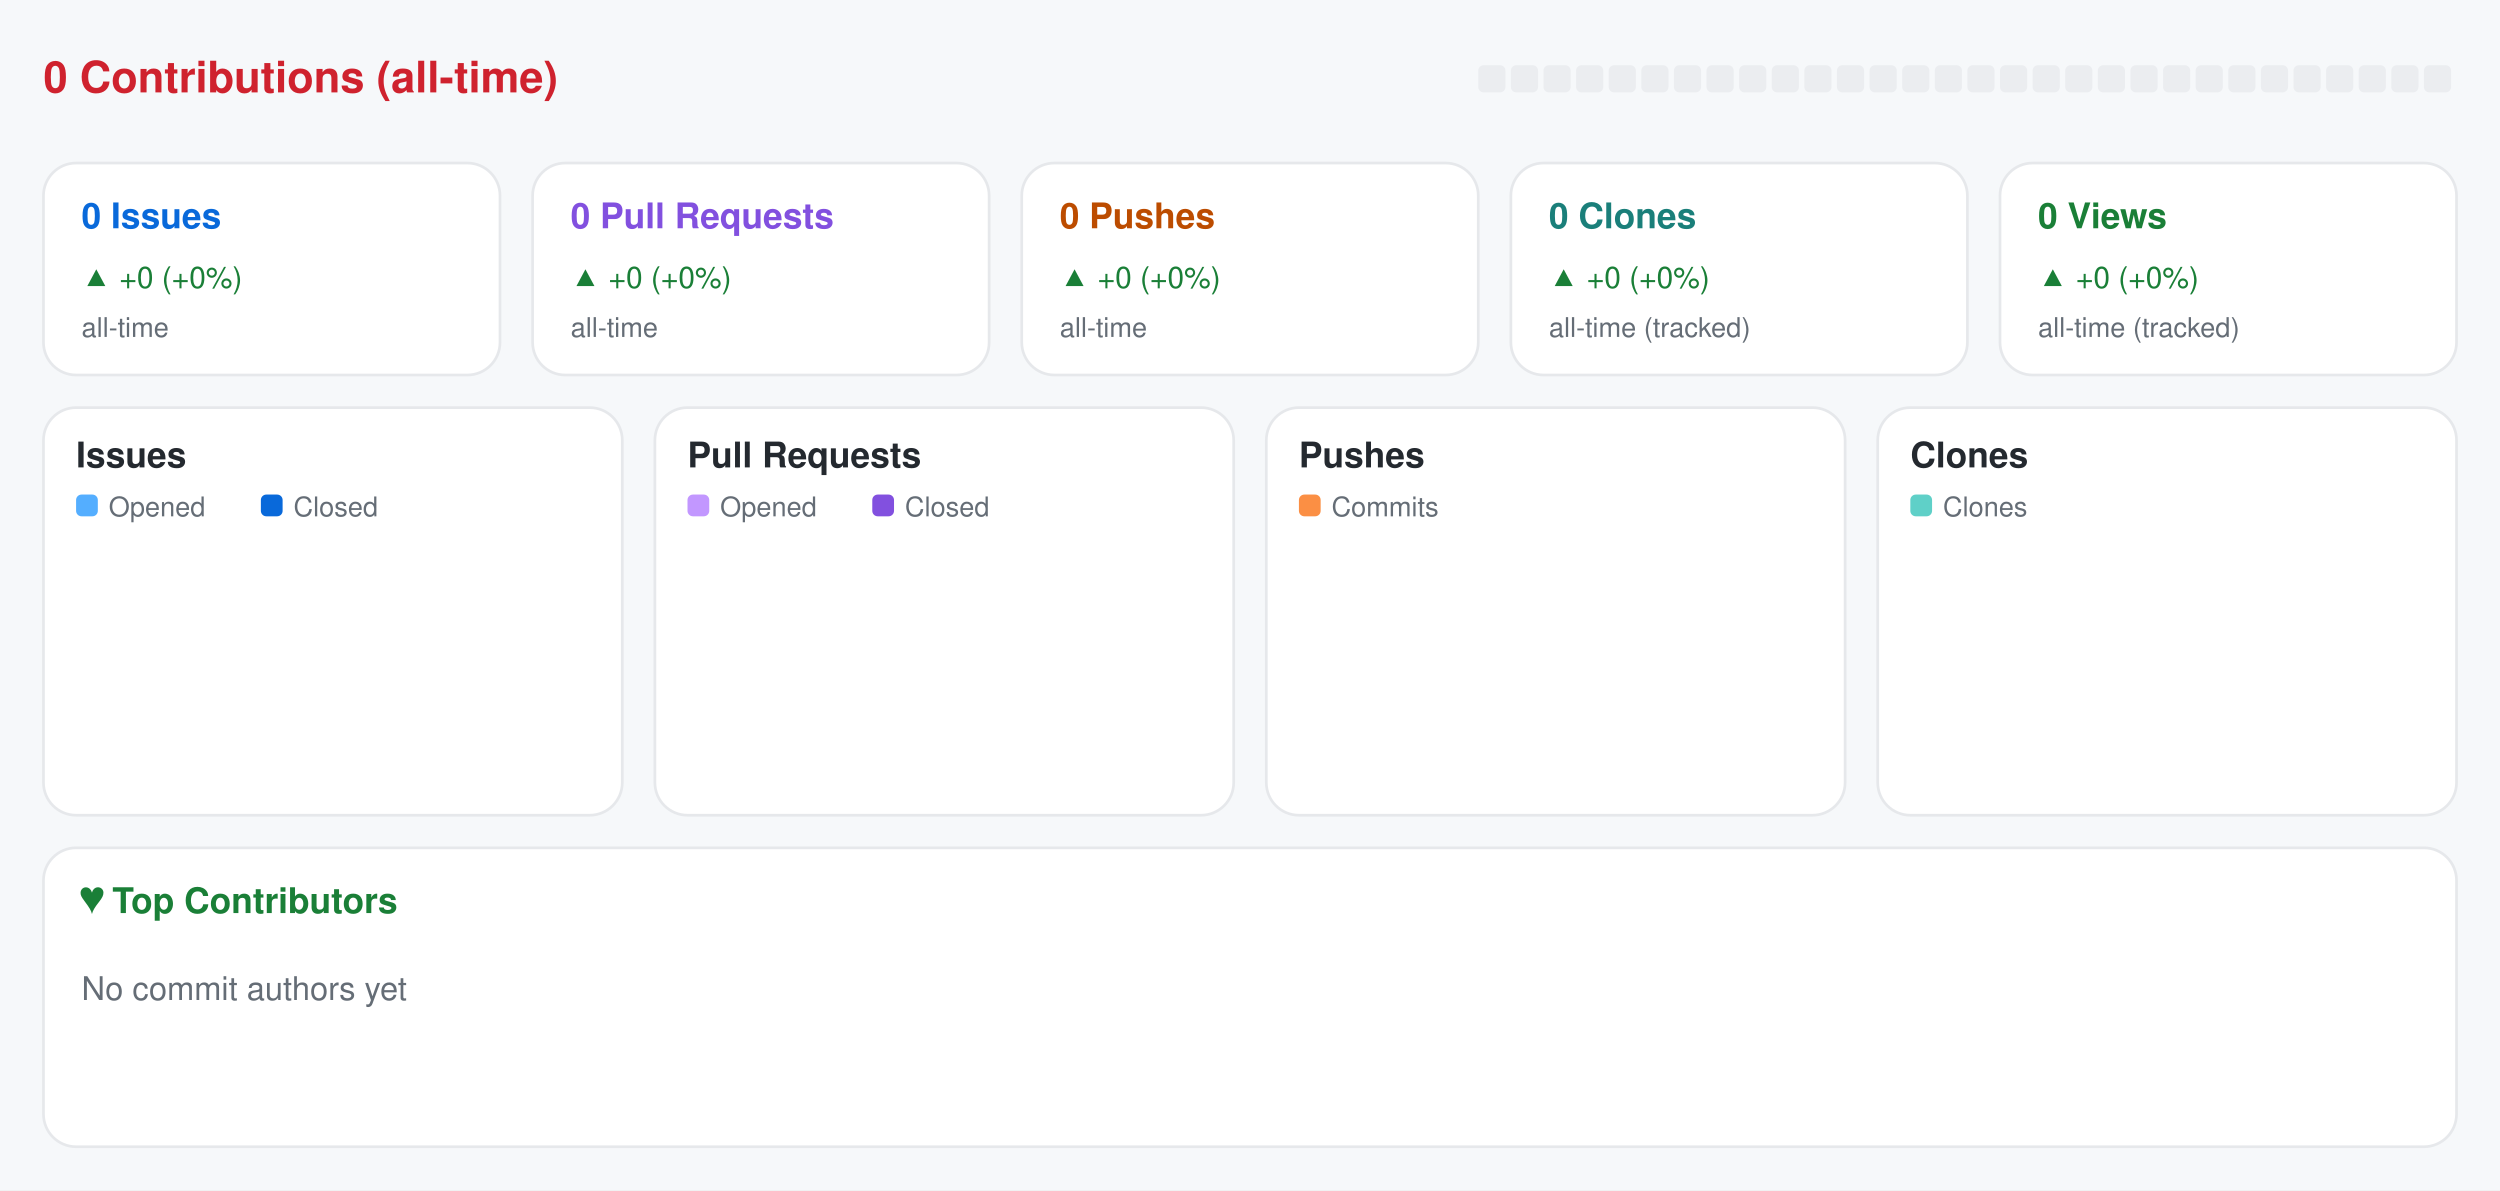
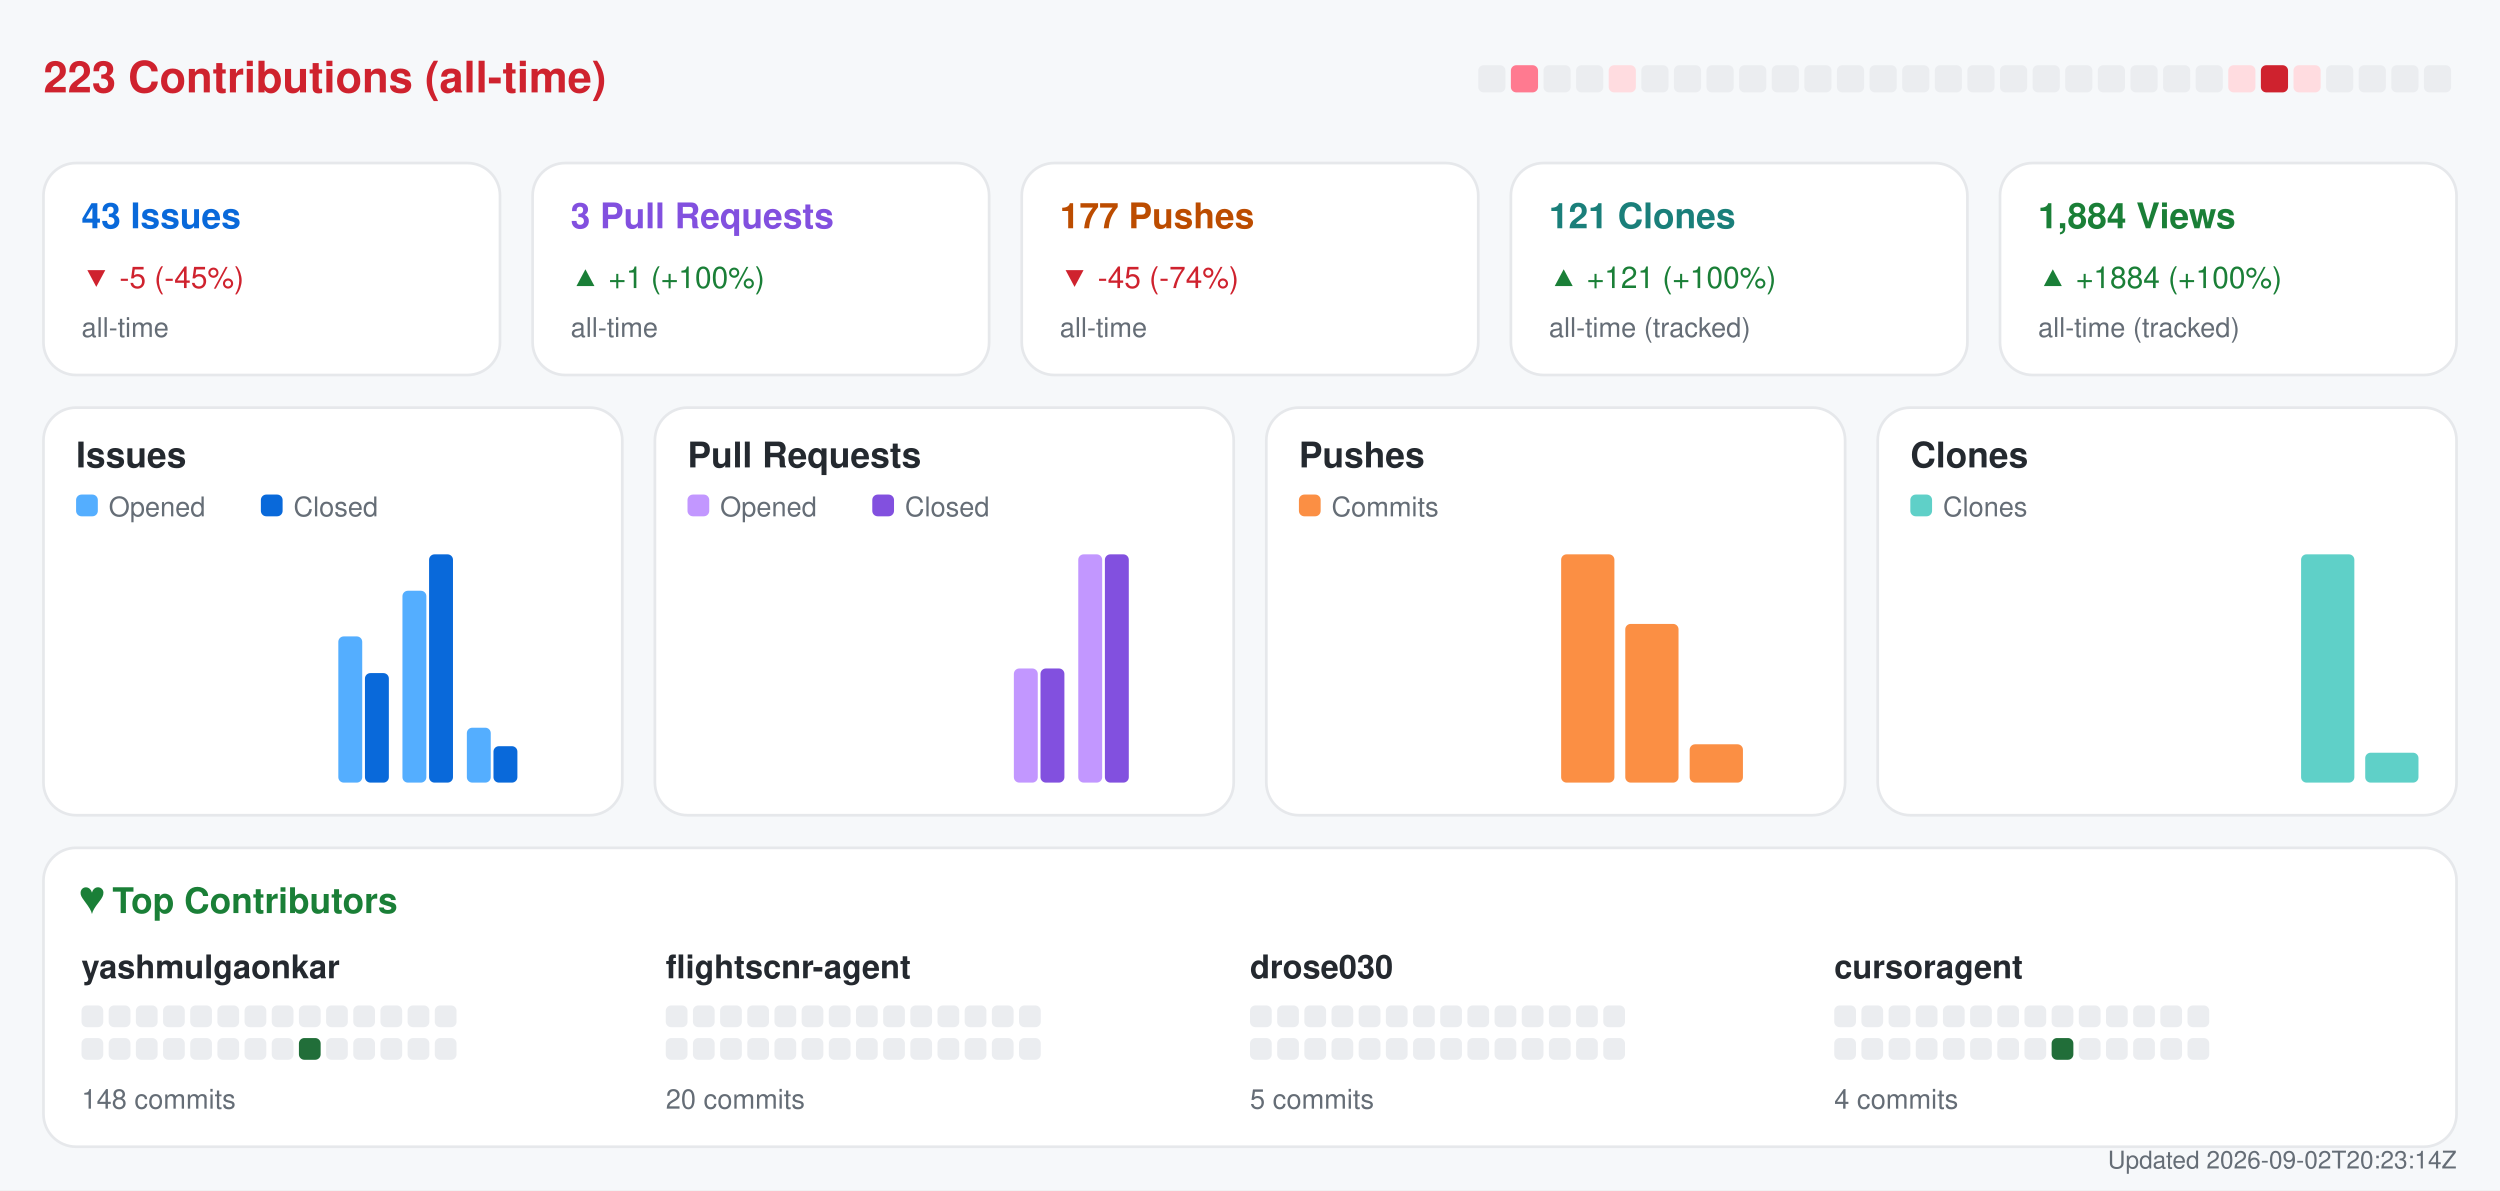
<svg xmlns="http://www.w3.org/2000/svg" width="920" height="438" viewBox="0 0 920 438" role="img" aria-label="Repository analytics for yashmulgaonkar/FlightScnr">
  <rect x="0.0" y="0.0" width="920.0" height="438.0" rx="0" fill="#f6f8fa" />
-   <text x="16.0" y="34.0" fill="#cf222e" font-size="16" font-family="-apple-system,BlinkMacSystemFont,Segoe UI,Helvetica,Arial,sans-serif" font-weight="600" text-anchor="start">0 Contributions (all-time)</text>
+   <text x="16.0" y="34.0" fill="#cf222e" font-size="16" font-family="-apple-system,BlinkMacSystemFont,Segoe UI,Helvetica,Arial,sans-serif" font-weight="600" text-anchor="start">223 Contributions (all-time)</text>
  <rect x="544.0" y="24.0" width="10.0" height="10.0" rx="2" fill="#ebedf0" />
-   <rect x="556.0" y="24.0" width="10.0" height="10.0" rx="2" fill="#ebedf0" />
+   <rect x="556.0" y="24.0" width="10.0" height="10.0" rx="2" fill="#ff7a90" />
  <rect x="568.0" y="24.0" width="10.0" height="10.0" rx="2" fill="#ebedf0" />
  <rect x="580.0" y="24.0" width="10.0" height="10.0" rx="2" fill="#ebedf0" />
-   <rect x="592.0" y="24.0" width="10.0" height="10.0" rx="2" fill="#ebedf0" />
+   <rect x="592.0" y="24.0" width="10.0" height="10.0" rx="2" fill="#ffdce0" />
  <rect x="604.0" y="24.0" width="10.0" height="10.0" rx="2" fill="#ebedf0" />
  <rect x="616.0" y="24.0" width="10.0" height="10.0" rx="2" fill="#ebedf0" />
  <rect x="628.0" y="24.0" width="10.0" height="10.0" rx="2" fill="#ebedf0" />
  <rect x="640.0" y="24.0" width="10.0" height="10.0" rx="2" fill="#ebedf0" />
  <rect x="652.0" y="24.0" width="10.0" height="10.0" rx="2" fill="#ebedf0" />
  <rect x="664.0" y="24.0" width="10.0" height="10.0" rx="2" fill="#ebedf0" />
  <rect x="676.0" y="24.0" width="10.0" height="10.0" rx="2" fill="#ebedf0" />
  <rect x="688.0" y="24.0" width="10.0" height="10.0" rx="2" fill="#ebedf0" />
  <rect x="700.0" y="24.0" width="10.0" height="10.0" rx="2" fill="#ebedf0" />
  <rect x="712.0" y="24.0" width="10.0" height="10.0" rx="2" fill="#ebedf0" />
  <rect x="724.0" y="24.0" width="10.0" height="10.0" rx="2" fill="#ebedf0" />
  <rect x="736.0" y="24.0" width="10.0" height="10.0" rx="2" fill="#ebedf0" />
  <rect x="748.0" y="24.0" width="10.0" height="10.0" rx="2" fill="#ebedf0" />
  <rect x="760.0" y="24.0" width="10.0" height="10.0" rx="2" fill="#ebedf0" />
  <rect x="772.0" y="24.0" width="10.0" height="10.0" rx="2" fill="#ebedf0" />
  <rect x="784.0" y="24.0" width="10.0" height="10.0" rx="2" fill="#ebedf0" />
  <rect x="796.0" y="24.0" width="10.0" height="10.0" rx="2" fill="#ebedf0" />
  <rect x="808.0" y="24.0" width="10.0" height="10.0" rx="2" fill="#ebedf0" />
-   <rect x="820.0" y="24.0" width="10.0" height="10.0" rx="2" fill="#ebedf0" />
-   <rect x="832.0" y="24.0" width="10.0" height="10.0" rx="2" fill="#ebedf0" />
-   <rect x="844.0" y="24.0" width="10.0" height="10.0" rx="2" fill="#ebedf0" />
+   <rect x="820.0" y="24.0" width="10.0" height="10.0" rx="2" fill="#ffdce0" />
+   <rect x="832.0" y="24.0" width="10.0" height="10.0" rx="2" fill="#cf222e" />
+   <rect x="844.0" y="24.0" width="10.0" height="10.0" rx="2" fill="#ffdce0" />
  <rect x="856.0" y="24.0" width="10.0" height="10.0" rx="2" fill="#ebedf0" />
  <rect x="868.0" y="24.0" width="10.0" height="10.0" rx="2" fill="#ebedf0" />
  <rect x="880.0" y="24.0" width="10.0" height="10.0" rx="2" fill="#ebedf0" />
  <rect x="892.0" y="24.0" width="10.0" height="10.0" rx="2" fill="#ebedf0" />
  <rect x="16.0" y="60.0" width="168.0" height="78.0" rx="12" fill="#ffffff" stroke="#e6e8eb" />
-   <text x="30.0" y="84.0" fill="#0969da" font-size="13" font-family="-apple-system,BlinkMacSystemFont,Segoe UI,Helvetica,Arial,sans-serif" font-weight="600" text-anchor="start">0 Issues</text>
-   <text x="30.0" y="106.0" fill="#1a7f37" font-size="11" font-family="-apple-system,BlinkMacSystemFont,Segoe UI,Helvetica,Arial,sans-serif" font-weight="400" text-anchor="start">▲ +0 (+0%)</text>
+   <text x="30.0" y="84.0" fill="#0969da" font-size="13" font-family="-apple-system,BlinkMacSystemFont,Segoe UI,Helvetica,Arial,sans-serif" font-weight="600" text-anchor="start">43 Issues</text>
+   <text x="30.0" y="106.0" fill="#cf222e" font-size="11" font-family="-apple-system,BlinkMacSystemFont,Segoe UI,Helvetica,Arial,sans-serif" font-weight="400" text-anchor="start">▼ -5 (-45%)</text>
  <text x="30.0" y="124.0" fill="#656d76" font-size="10" font-family="-apple-system,BlinkMacSystemFont,Segoe UI,Helvetica,Arial,sans-serif" font-weight="400" text-anchor="start">all-time</text>
  <rect x="196.0" y="60.0" width="168.0" height="78.0" rx="12" fill="#ffffff" stroke="#e6e8eb" />
-   <text x="210.0" y="84.0" fill="#8250df" font-size="13" font-family="-apple-system,BlinkMacSystemFont,Segoe UI,Helvetica,Arial,sans-serif" font-weight="600" text-anchor="start">0 Pull Requests</text>
-   <text x="210.0" y="106.0" fill="#1a7f37" font-size="11" font-family="-apple-system,BlinkMacSystemFont,Segoe UI,Helvetica,Arial,sans-serif" font-weight="400" text-anchor="start">▲ +0 (+0%)</text>
+   <text x="210.0" y="84.0" fill="#8250df" font-size="13" font-family="-apple-system,BlinkMacSystemFont,Segoe UI,Helvetica,Arial,sans-serif" font-weight="600" text-anchor="start">3 Pull Requests</text>
+   <text x="210.0" y="106.0" fill="#1a7f37" font-size="11" font-family="-apple-system,BlinkMacSystemFont,Segoe UI,Helvetica,Arial,sans-serif" font-weight="400" text-anchor="start">▲ +1 (+100%)</text>
  <text x="210.0" y="124.0" fill="#656d76" font-size="10" font-family="-apple-system,BlinkMacSystemFont,Segoe UI,Helvetica,Arial,sans-serif" font-weight="400" text-anchor="start">all-time</text>
  <rect x="376.0" y="60.0" width="168.0" height="78.0" rx="12" fill="#ffffff" stroke="#e6e8eb" />
-   <text x="390.0" y="84.0" fill="#bc4c00" font-size="13" font-family="-apple-system,BlinkMacSystemFont,Segoe UI,Helvetica,Arial,sans-serif" font-weight="600" text-anchor="start">0 Pushes</text>
-   <text x="390.0" y="106.0" fill="#1a7f37" font-size="11" font-family="-apple-system,BlinkMacSystemFont,Segoe UI,Helvetica,Arial,sans-serif" font-weight="400" text-anchor="start">▲ +0 (+0%)</text>
+   <text x="390.0" y="84.0" fill="#bc4c00" font-size="13" font-family="-apple-system,BlinkMacSystemFont,Segoe UI,Helvetica,Arial,sans-serif" font-weight="600" text-anchor="start">177 Pushes</text>
+   <text x="390.0" y="106.0" fill="#cf222e" font-size="11" font-family="-apple-system,BlinkMacSystemFont,Segoe UI,Helvetica,Arial,sans-serif" font-weight="400" text-anchor="start">▼ -45 (-74%)</text>
  <text x="390.0" y="124.0" fill="#656d76" font-size="10" font-family="-apple-system,BlinkMacSystemFont,Segoe UI,Helvetica,Arial,sans-serif" font-weight="400" text-anchor="start">all-time</text>
  <rect x="556.0" y="60.0" width="168.0" height="78.0" rx="12" fill="#ffffff" stroke="#e6e8eb" />
-   <text x="570.0" y="84.0" fill="#1a7f7a" font-size="13" font-family="-apple-system,BlinkMacSystemFont,Segoe UI,Helvetica,Arial,sans-serif" font-weight="600" text-anchor="start">0 Clones</text>
-   <text x="570.0" y="106.0" fill="#1a7f37" font-size="11" font-family="-apple-system,BlinkMacSystemFont,Segoe UI,Helvetica,Arial,sans-serif" font-weight="400" text-anchor="start">▲ +0 (+0%)</text>
+   <text x="570.0" y="84.0" fill="#1a7f7a" font-size="13" font-family="-apple-system,BlinkMacSystemFont,Segoe UI,Helvetica,Arial,sans-serif" font-weight="600" text-anchor="start">121 Clones</text>
+   <text x="570.0" y="106.0" fill="#1a7f37" font-size="11" font-family="-apple-system,BlinkMacSystemFont,Segoe UI,Helvetica,Arial,sans-serif" font-weight="400" text-anchor="start">▲ +121 (+100%)</text>
  <text x="570.0" y="124.0" fill="#656d76" font-size="10" font-family="-apple-system,BlinkMacSystemFont,Segoe UI,Helvetica,Arial,sans-serif" font-weight="400" text-anchor="start">all-time (tracked)</text>
  <rect x="736.0" y="60.0" width="168.0" height="78.0" rx="12" fill="#ffffff" stroke="#e6e8eb" />
-   <text x="750.0" y="84.0" fill="#1a7f37" font-size="13" font-family="-apple-system,BlinkMacSystemFont,Segoe UI,Helvetica,Arial,sans-serif" font-weight="600" text-anchor="start">0 Views</text>
-   <text x="750.0" y="106.0" fill="#1a7f37" font-size="11" font-family="-apple-system,BlinkMacSystemFont,Segoe UI,Helvetica,Arial,sans-serif" font-weight="400" text-anchor="start">▲ +0 (+0%)</text>
+   <text x="750.0" y="84.0" fill="#1a7f37" font-size="13" font-family="-apple-system,BlinkMacSystemFont,Segoe UI,Helvetica,Arial,sans-serif" font-weight="600" text-anchor="start">1,884 Views</text>
+   <text x="750.0" y="106.0" fill="#1a7f37" font-size="11" font-family="-apple-system,BlinkMacSystemFont,Segoe UI,Helvetica,Arial,sans-serif" font-weight="400" text-anchor="start">▲ +1884 (+100%)</text>
  <text x="750.0" y="124.0" fill="#656d76" font-size="10" font-family="-apple-system,BlinkMacSystemFont,Segoe UI,Helvetica,Arial,sans-serif" font-weight="400" text-anchor="start">all-time (tracked)</text>
  <rect x="16.0" y="150.0" width="213.0" height="150.0" rx="12" fill="#ffffff" stroke="#e6e8eb" />
  <text x="28.0" y="172.0" fill="#24292f" font-size="13" font-family="-apple-system,BlinkMacSystemFont,Segoe UI,Helvetica,Arial,sans-serif" font-weight="600" text-anchor="start">Issues</text>
  <rect x="28.0" y="182.0" width="8.0" height="8.0" rx="2" fill="#54aeff" />
  <text x="40.0" y="190.0" fill="#656d76" font-size="10" font-family="-apple-system,BlinkMacSystemFont,Segoe UI,Helvetica,Arial,sans-serif" font-weight="400" text-anchor="start">Opened</text>
  <rect x="96.0" y="182.0" width="8.0" height="8.0" rx="2" fill="#0969da" />
  <text x="108.0" y="190.0" fill="#656d76" font-size="10" font-family="-apple-system,BlinkMacSystemFont,Segoe UI,Helvetica,Arial,sans-serif" font-weight="400" text-anchor="start">Closed</text>
  <rect x="30.0" y="288.0" width="8.8" height="0.0" rx="2" fill="#54aeff" />
  <rect x="39.8" y="288.0" width="8.8" height="0.0" rx="2" fill="#0969da" />
  <rect x="53.6" y="288.0" width="8.8" height="0.0" rx="2" fill="#54aeff" />
  <rect x="63.4" y="288.0" width="8.8" height="0.0" rx="2" fill="#0969da" />
  <rect x="77.2" y="288.0" width="8.8" height="0.0" rx="2" fill="#54aeff" />
  <rect x="87.1" y="288.0" width="8.8" height="0.0" rx="2" fill="#0969da" />
  <rect x="100.9" y="288.0" width="8.8" height="0.0" rx="2" fill="#54aeff" />
  <rect x="110.7" y="288.0" width="8.8" height="0.0" rx="2" fill="#0969da" />
-   <rect x="124.5" y="288.0" width="8.8" height="0.0" rx="2" fill="#54aeff" />
-   <rect x="134.3" y="288.0" width="8.8" height="0.0" rx="2" fill="#0969da" />
-   <rect x="148.1" y="288.0" width="8.8" height="0.0" rx="2" fill="#54aeff" />
-   <rect x="157.9" y="288.0" width="8.8" height="0.0" rx="2" fill="#0969da" />
-   <rect x="171.8" y="288.0" width="8.8" height="0.0" rx="2" fill="#54aeff" />
-   <rect x="181.6" y="288.0" width="8.8" height="0.0" rx="2" fill="#0969da" />
+   <rect x="124.5" y="234.2" width="8.8" height="53.8" rx="2" fill="#54aeff" />
+   <rect x="134.3" y="247.7" width="8.8" height="40.3" rx="2" fill="#0969da" />
+   <rect x="148.1" y="217.4" width="8.8" height="70.6" rx="2" fill="#54aeff" />
+   <rect x="157.9" y="204.0" width="8.8" height="84.0" rx="2" fill="#0969da" />
+   <rect x="171.8" y="267.8" width="8.8" height="20.2" rx="2" fill="#54aeff" />
+   <rect x="181.6" y="274.6" width="8.8" height="13.4" rx="2" fill="#0969da" />
  <rect x="195.4" y="288.0" width="8.8" height="0.0" rx="2" fill="#54aeff" />
  <rect x="205.2" y="288.0" width="8.8" height="0.0" rx="2" fill="#0969da" />
  <rect x="241.0" y="150.0" width="213.0" height="150.0" rx="12" fill="#ffffff" stroke="#e6e8eb" />
  <text x="253.0" y="172.0" fill="#24292f" font-size="13" font-family="-apple-system,BlinkMacSystemFont,Segoe UI,Helvetica,Arial,sans-serif" font-weight="600" text-anchor="start">Pull Requests</text>
  <rect x="253.0" y="182.0" width="8.0" height="8.0" rx="2" fill="#c297ff" />
  <text x="265.0" y="190.0" fill="#656d76" font-size="10" font-family="-apple-system,BlinkMacSystemFont,Segoe UI,Helvetica,Arial,sans-serif" font-weight="400" text-anchor="start">Opened</text>
  <rect x="321.0" y="182.0" width="8.0" height="8.0" rx="2" fill="#8250df" />
  <text x="333.0" y="190.0" fill="#656d76" font-size="10" font-family="-apple-system,BlinkMacSystemFont,Segoe UI,Helvetica,Arial,sans-serif" font-weight="400" text-anchor="start">Closed</text>
  <rect x="255.0" y="288.0" width="8.8" height="0.0" rx="2" fill="#c297ff" />
  <rect x="264.8" y="288.0" width="8.8" height="0.0" rx="2" fill="#8250df" />
  <rect x="278.6" y="288.0" width="8.8" height="0.0" rx="2" fill="#c297ff" />
  <rect x="288.4" y="288.0" width="8.8" height="0.0" rx="2" fill="#8250df" />
  <rect x="302.2" y="288.0" width="8.8" height="0.0" rx="2" fill="#c297ff" />
  <rect x="312.1" y="288.0" width="8.8" height="0.0" rx="2" fill="#8250df" />
  <rect x="325.9" y="288.0" width="8.8" height="0.0" rx="2" fill="#c297ff" />
  <rect x="335.7" y="288.0" width="8.8" height="0.0" rx="2" fill="#8250df" />
  <rect x="349.5" y="288.0" width="8.8" height="0.0" rx="2" fill="#c297ff" />
  <rect x="359.3" y="288.0" width="8.8" height="0.0" rx="2" fill="#8250df" />
-   <rect x="373.1" y="288.0" width="8.8" height="0.0" rx="2" fill="#c297ff" />
-   <rect x="382.9" y="288.0" width="8.8" height="0.0" rx="2" fill="#8250df" />
-   <rect x="396.8" y="288.0" width="8.8" height="0.0" rx="2" fill="#c297ff" />
-   <rect x="406.6" y="288.0" width="8.8" height="0.0" rx="2" fill="#8250df" />
+   <rect x="373.1" y="246.0" width="8.8" height="42.0" rx="2" fill="#c297ff" />
+   <rect x="382.9" y="246.0" width="8.8" height="42.0" rx="2" fill="#8250df" />
+   <rect x="396.8" y="204.0" width="8.8" height="84.0" rx="2" fill="#c297ff" />
+   <rect x="406.6" y="204.0" width="8.8" height="84.0" rx="2" fill="#8250df" />
  <rect x="420.4" y="288.0" width="8.8" height="0.0" rx="2" fill="#c297ff" />
  <rect x="430.2" y="288.0" width="8.8" height="0.0" rx="2" fill="#8250df" />
  <rect x="466.0" y="150.0" width="213.0" height="150.0" rx="12" fill="#ffffff" stroke="#e6e8eb" />
  <text x="478.0" y="172.0" fill="#24292f" font-size="13" font-family="-apple-system,BlinkMacSystemFont,Segoe UI,Helvetica,Arial,sans-serif" font-weight="600" text-anchor="start">Pushes</text>
  <rect x="478.0" y="182.0" width="8.0" height="8.0" rx="2" fill="#fb8f44" />
  <text x="490.0" y="190.0" fill="#656d76" font-size="10" font-family="-apple-system,BlinkMacSystemFont,Segoe UI,Helvetica,Arial,sans-serif" font-weight="400" text-anchor="start">Commits</text>
  <rect x="480.0" y="288.0" width="19.6" height="0.0" rx="2" fill="#fb8f44" />
  <rect x="503.6" y="288.0" width="19.6" height="0.0" rx="2" fill="#fb8f44" />
  <rect x="527.2" y="288.0" width="19.6" height="0.0" rx="2" fill="#fb8f44" />
  <rect x="550.9" y="288.0" width="19.6" height="0.0" rx="2" fill="#fb8f44" />
-   <rect x="574.5" y="288.0" width="19.6" height="0.0" rx="2" fill="#fb8f44" />
-   <rect x="598.1" y="288.0" width="19.6" height="0.0" rx="2" fill="#fb8f44" />
-   <rect x="621.8" y="288.0" width="19.6" height="0.0" rx="2" fill="#fb8f44" />
+   <rect x="574.5" y="204.0" width="19.6" height="84.0" rx="2" fill="#fb8f44" />
+   <rect x="598.1" y="229.6" width="19.6" height="58.4" rx="2" fill="#fb8f44" />
+   <rect x="621.8" y="273.9" width="19.6" height="14.1" rx="2" fill="#fb8f44" />
  <rect x="645.4" y="288.0" width="19.6" height="0.0" rx="2" fill="#fb8f44" />
  <rect x="691.0" y="150.0" width="213.0" height="150.0" rx="12" fill="#ffffff" stroke="#e6e8eb" />
  <text x="703.0" y="172.0" fill="#24292f" font-size="13" font-family="-apple-system,BlinkMacSystemFont,Segoe UI,Helvetica,Arial,sans-serif" font-weight="600" text-anchor="start">Clones</text>
  <rect x="703.0" y="182.0" width="8.0" height="8.0" rx="2" fill="#5fd0c8" />
  <text x="715.0" y="190.0" fill="#656d76" font-size="10" font-family="-apple-system,BlinkMacSystemFont,Segoe UI,Helvetica,Arial,sans-serif" font-weight="400" text-anchor="start">Clones</text>
  <rect x="705.0" y="288.0" width="19.6" height="0.0" rx="2" fill="#5fd0c8" />
  <rect x="728.6" y="288.0" width="19.6" height="0.0" rx="2" fill="#5fd0c8" />
  <rect x="752.2" y="288.0" width="19.6" height="0.0" rx="2" fill="#5fd0c8" />
  <rect x="775.9" y="288.0" width="19.6" height="0.0" rx="2" fill="#5fd0c8" />
  <rect x="799.5" y="288.0" width="19.6" height="0.0" rx="2" fill="#5fd0c8" />
  <rect x="823.1" y="288.0" width="19.6" height="0.0" rx="2" fill="#5fd0c8" />
-   <rect x="846.8" y="288.0" width="19.6" height="0.0" rx="2" fill="#5fd0c8" />
-   <rect x="870.4" y="288.0" width="19.6" height="0.0" rx="2" fill="#5fd0c8" />
+   <rect x="846.8" y="204.0" width="19.6" height="84.0" rx="2" fill="#5fd0c8" />
+   <rect x="870.4" y="277.0" width="19.6" height="11.0" rx="2" fill="#5fd0c8" />
  <rect x="16.0" y="312.0" width="888.0" height="110.0" rx="12" fill="#ffffff" stroke="#e6e8eb" />
  <text x="30.0" y="336.0" fill="#1a7f37" font-size="13" font-family="-apple-system,BlinkMacSystemFont,Segoe UI,Helvetica,Arial,sans-serif" font-weight="600" text-anchor="start">♥  Top Contributors</text>
-   <text x="30.0" y="368.0" fill="#656d76" font-size="12" font-family="-apple-system,BlinkMacSystemFont,Segoe UI,Helvetica,Arial,sans-serif" font-weight="400" text-anchor="start">No commit authors yet</text>
+   <text x="30.0" y="360.0" fill="#24292f" font-size="12" font-family="-apple-system,BlinkMacSystemFont,Segoe UI,Helvetica,Arial,sans-serif" font-weight="600" text-anchor="start">yashmulgaonkar</text>
+   <rect x="30.0" y="370.0" width="8.0" height="8.0" rx="2" fill="#ebedf0" />
+   <rect x="40.0" y="370.0" width="8.0" height="8.0" rx="2" fill="#ebedf0" />
+   <rect x="50.0" y="370.0" width="8.0" height="8.0" rx="2" fill="#ebedf0" />
+   <rect x="60.0" y="370.0" width="8.0" height="8.0" rx="2" fill="#ebedf0" />
+   <rect x="70.0" y="370.0" width="8.0" height="8.0" rx="2" fill="#ebedf0" />
+   <rect x="80.0" y="370.0" width="8.0" height="8.0" rx="2" fill="#ebedf0" />
+   <rect x="90.0" y="370.0" width="8.0" height="8.0" rx="2" fill="#ebedf0" />
+   <rect x="100.0" y="370.0" width="8.0" height="8.0" rx="2" fill="#ebedf0" />
+   <rect x="110.0" y="370.0" width="8.0" height="8.0" rx="2" fill="#ebedf0" />
+   <rect x="120.0" y="370.0" width="8.0" height="8.0" rx="2" fill="#ebedf0" />
+   <rect x="130.0" y="370.0" width="8.0" height="8.0" rx="2" fill="#ebedf0" />
+   <rect x="140.0" y="370.0" width="8.0" height="8.0" rx="2" fill="#ebedf0" />
+   <rect x="150.0" y="370.0" width="8.0" height="8.0" rx="2" fill="#ebedf0" />
+   <rect x="160.0" y="370.0" width="8.0" height="8.0" rx="2" fill="#ebedf0" />
+   <rect x="30.0" y="382.0" width="8.0" height="8.0" rx="2" fill="#ebedf0" />
+   <rect x="40.0" y="382.0" width="8.0" height="8.0" rx="2" fill="#ebedf0" />
+   <rect x="50.0" y="382.0" width="8.0" height="8.0" rx="2" fill="#ebedf0" />
+   <rect x="60.0" y="382.0" width="8.0" height="8.0" rx="2" fill="#ebedf0" />
+   <rect x="70.0" y="382.0" width="8.0" height="8.0" rx="2" fill="#ebedf0" />
+   <rect x="80.0" y="382.0" width="8.0" height="8.0" rx="2" fill="#ebedf0" />
+   <rect x="90.0" y="382.0" width="8.0" height="8.0" rx="2" fill="#ebedf0" />
+   <rect x="100.0" y="382.0" width="8.0" height="8.0" rx="2" fill="#ebedf0" />
+   <rect x="110.0" y="382.0" width="8.0" height="8.0" rx="2" fill="#216e39" />
+   <rect x="120.0" y="382.0" width="8.0" height="8.0" rx="2" fill="#ebedf0" />
+   <rect x="130.0" y="382.0" width="8.0" height="8.0" rx="2" fill="#ebedf0" />
+   <rect x="140.0" y="382.0" width="8.0" height="8.0" rx="2" fill="#ebedf0" />
+   <rect x="150.0" y="382.0" width="8.0" height="8.0" rx="2" fill="#ebedf0" />
+   <rect x="160.0" y="382.0" width="8.0" height="8.0" rx="2" fill="#ebedf0" />
+   <text x="30.0" y="408.0" fill="#656d76" font-size="10" font-family="-apple-system,BlinkMacSystemFont,Segoe UI,Helvetica,Arial,sans-serif" font-weight="400" text-anchor="start">148 commits</text>
+   <text x="245.0" y="360.0" fill="#24292f" font-size="12" font-family="-apple-system,BlinkMacSystemFont,Segoe UI,Helvetica,Arial,sans-serif" font-weight="600" text-anchor="start">flightscnr-agent</text>
+   <rect x="245.0" y="370.0" width="8.0" height="8.0" rx="2" fill="#ebedf0" />
+   <rect x="255.0" y="370.0" width="8.0" height="8.0" rx="2" fill="#ebedf0" />
+   <rect x="265.0" y="370.0" width="8.0" height="8.0" rx="2" fill="#ebedf0" />
+   <rect x="275.0" y="370.0" width="8.0" height="8.0" rx="2" fill="#ebedf0" />
+   <rect x="285.0" y="370.0" width="8.0" height="8.0" rx="2" fill="#ebedf0" />
+   <rect x="295.0" y="370.0" width="8.0" height="8.0" rx="2" fill="#ebedf0" />
+   <rect x="305.0" y="370.0" width="8.0" height="8.0" rx="2" fill="#ebedf0" />
+   <rect x="315.0" y="370.0" width="8.0" height="8.0" rx="2" fill="#ebedf0" />
+   <rect x="325.0" y="370.0" width="8.0" height="8.0" rx="2" fill="#ebedf0" />
+   <rect x="335.0" y="370.0" width="8.0" height="8.0" rx="2" fill="#ebedf0" />
+   <rect x="345.0" y="370.0" width="8.0" height="8.0" rx="2" fill="#ebedf0" />
+   <rect x="355.0" y="370.0" width="8.0" height="8.0" rx="2" fill="#ebedf0" />
+   <rect x="365.0" y="370.0" width="8.0" height="8.0" rx="2" fill="#ebedf0" />
+   <rect x="375.0" y="370.0" width="8.0" height="8.0" rx="2" fill="#ebedf0" />
+   <rect x="245.0" y="382.0" width="8.0" height="8.0" rx="2" fill="#ebedf0" />
+   <rect x="255.0" y="382.0" width="8.0" height="8.0" rx="2" fill="#ebedf0" />
+   <rect x="265.0" y="382.0" width="8.0" height="8.0" rx="2" fill="#ebedf0" />
+   <rect x="275.0" y="382.0" width="8.0" height="8.0" rx="2" fill="#ebedf0" />
+   <rect x="285.0" y="382.0" width="8.0" height="8.0" rx="2" fill="#ebedf0" />
+   <rect x="295.0" y="382.0" width="8.0" height="8.0" rx="2" fill="#ebedf0" />
+   <rect x="305.0" y="382.0" width="8.0" height="8.0" rx="2" fill="#ebedf0" />
+   <rect x="315.0" y="382.0" width="8.0" height="8.0" rx="2" fill="#ebedf0" />
+   <rect x="325.0" y="382.0" width="8.0" height="8.0" rx="2" fill="#ebedf0" />
+   <rect x="335.0" y="382.0" width="8.0" height="8.0" rx="2" fill="#ebedf0" />
+   <rect x="345.0" y="382.0" width="8.0" height="8.0" rx="2" fill="#ebedf0" />
+   <rect x="355.0" y="382.0" width="8.0" height="8.0" rx="2" fill="#ebedf0" />
+   <rect x="365.0" y="382.0" width="8.0" height="8.0" rx="2" fill="#ebedf0" />
+   <rect x="375.0" y="382.0" width="8.0" height="8.0" rx="2" fill="#ebedf0" />
+   <text x="245.0" y="408.0" fill="#656d76" font-size="10" font-family="-apple-system,BlinkMacSystemFont,Segoe UI,Helvetica,Arial,sans-serif" font-weight="400" text-anchor="start">20 commits</text>
+   <text x="460.0" y="360.0" fill="#24292f" font-size="12" font-family="-apple-system,BlinkMacSystemFont,Segoe UI,Helvetica,Arial,sans-serif" font-weight="600" text-anchor="start">drose030</text>
+   <rect x="460.0" y="370.0" width="8.0" height="8.0" rx="2" fill="#ebedf0" />
+   <rect x="470.0" y="370.0" width="8.0" height="8.0" rx="2" fill="#ebedf0" />
+   <rect x="480.0" y="370.0" width="8.0" height="8.0" rx="2" fill="#ebedf0" />
+   <rect x="490.0" y="370.0" width="8.0" height="8.0" rx="2" fill="#ebedf0" />
+   <rect x="500.0" y="370.0" width="8.0" height="8.0" rx="2" fill="#ebedf0" />
+   <rect x="510.0" y="370.0" width="8.0" height="8.0" rx="2" fill="#ebedf0" />
+   <rect x="520.0" y="370.0" width="8.0" height="8.0" rx="2" fill="#ebedf0" />
+   <rect x="530.0" y="370.0" width="8.0" height="8.0" rx="2" fill="#ebedf0" />
+   <rect x="540.0" y="370.0" width="8.0" height="8.0" rx="2" fill="#ebedf0" />
+   <rect x="550.0" y="370.0" width="8.0" height="8.0" rx="2" fill="#ebedf0" />
+   <rect x="560.0" y="370.0" width="8.0" height="8.0" rx="2" fill="#ebedf0" />
+   <rect x="570.0" y="370.0" width="8.0" height="8.0" rx="2" fill="#ebedf0" />
+   <rect x="580.0" y="370.0" width="8.0" height="8.0" rx="2" fill="#ebedf0" />
+   <rect x="590.0" y="370.0" width="8.0" height="8.0" rx="2" fill="#ebedf0" />
+   <rect x="460.0" y="382.0" width="8.0" height="8.0" rx="2" fill="#ebedf0" />
+   <rect x="470.0" y="382.0" width="8.0" height="8.0" rx="2" fill="#ebedf0" />
+   <rect x="480.0" y="382.0" width="8.0" height="8.0" rx="2" fill="#ebedf0" />
+   <rect x="490.0" y="382.0" width="8.0" height="8.0" rx="2" fill="#ebedf0" />
+   <rect x="500.0" y="382.0" width="8.0" height="8.0" rx="2" fill="#ebedf0" />
+   <rect x="510.0" y="382.0" width="8.0" height="8.0" rx="2" fill="#ebedf0" />
+   <rect x="520.0" y="382.0" width="8.0" height="8.0" rx="2" fill="#ebedf0" />
+   <rect x="530.0" y="382.0" width="8.0" height="8.0" rx="2" fill="#ebedf0" />
+   <rect x="540.0" y="382.0" width="8.0" height="8.0" rx="2" fill="#ebedf0" />
+   <rect x="550.0" y="382.0" width="8.0" height="8.0" rx="2" fill="#ebedf0" />
+   <rect x="560.0" y="382.0" width="8.0" height="8.0" rx="2" fill="#ebedf0" />
+   <rect x="570.0" y="382.0" width="8.0" height="8.0" rx="2" fill="#ebedf0" />
+   <rect x="580.0" y="382.0" width="8.0" height="8.0" rx="2" fill="#ebedf0" />
+   <rect x="590.0" y="382.0" width="8.0" height="8.0" rx="2" fill="#ebedf0" />
+   <text x="460.0" y="408.0" fill="#656d76" font-size="10" font-family="-apple-system,BlinkMacSystemFont,Segoe UI,Helvetica,Arial,sans-serif" font-weight="400" text-anchor="start">5 commits</text>
+   <text x="675.0" y="360.0" fill="#24292f" font-size="12" font-family="-apple-system,BlinkMacSystemFont,Segoe UI,Helvetica,Arial,sans-serif" font-weight="600" text-anchor="start">cursoragent</text>
+   <rect x="675.0" y="370.0" width="8.0" height="8.0" rx="2" fill="#ebedf0" />
+   <rect x="685.0" y="370.0" width="8.0" height="8.0" rx="2" fill="#ebedf0" />
+   <rect x="695.0" y="370.0" width="8.0" height="8.0" rx="2" fill="#ebedf0" />
+   <rect x="705.0" y="370.0" width="8.0" height="8.0" rx="2" fill="#ebedf0" />
+   <rect x="715.0" y="370.0" width="8.0" height="8.0" rx="2" fill="#ebedf0" />
+   <rect x="725.0" y="370.0" width="8.0" height="8.0" rx="2" fill="#ebedf0" />
+   <rect x="735.0" y="370.0" width="8.0" height="8.0" rx="2" fill="#ebedf0" />
+   <rect x="745.0" y="370.0" width="8.0" height="8.0" rx="2" fill="#ebedf0" />
+   <rect x="755.0" y="370.0" width="8.0" height="8.0" rx="2" fill="#ebedf0" />
+   <rect x="765.0" y="370.0" width="8.0" height="8.0" rx="2" fill="#ebedf0" />
+   <rect x="775.0" y="370.0" width="8.0" height="8.0" rx="2" fill="#ebedf0" />
+   <rect x="785.0" y="370.0" width="8.0" height="8.0" rx="2" fill="#ebedf0" />
+   <rect x="795.0" y="370.0" width="8.0" height="8.0" rx="2" fill="#ebedf0" />
+   <rect x="805.0" y="370.0" width="8.0" height="8.0" rx="2" fill="#ebedf0" />
+   <rect x="675.0" y="382.0" width="8.0" height="8.0" rx="2" fill="#ebedf0" />
+   <rect x="685.0" y="382.0" width="8.0" height="8.0" rx="2" fill="#ebedf0" />
+   <rect x="695.0" y="382.0" width="8.0" height="8.0" rx="2" fill="#ebedf0" />
+   <rect x="705.0" y="382.0" width="8.0" height="8.0" rx="2" fill="#ebedf0" />
+   <rect x="715.0" y="382.0" width="8.0" height="8.0" rx="2" fill="#ebedf0" />
+   <rect x="725.0" y="382.0" width="8.0" height="8.0" rx="2" fill="#ebedf0" />
+   <rect x="735.0" y="382.0" width="8.0" height="8.0" rx="2" fill="#ebedf0" />
+   <rect x="745.0" y="382.0" width="8.0" height="8.0" rx="2" fill="#ebedf0" />
+   <rect x="755.0" y="382.0" width="8.0" height="8.0" rx="2" fill="#216e39" />
+   <rect x="765.0" y="382.0" width="8.0" height="8.0" rx="2" fill="#ebedf0" />
+   <rect x="775.0" y="382.0" width="8.0" height="8.0" rx="2" fill="#ebedf0" />
+   <rect x="785.0" y="382.0" width="8.0" height="8.0" rx="2" fill="#ebedf0" />
+   <rect x="795.0" y="382.0" width="8.0" height="8.0" rx="2" fill="#ebedf0" />
+   <rect x="805.0" y="382.0" width="8.0" height="8.0" rx="2" fill="#ebedf0" />
+   <text x="675.0" y="408.0" fill="#656d76" font-size="10" font-family="-apple-system,BlinkMacSystemFont,Segoe UI,Helvetica,Arial,sans-serif" font-weight="400" text-anchor="start">4 commits</text>
+   <text x="904.0" y="430.0" fill="#656d76" font-size="9" font-family="-apple-system,BlinkMacSystemFont,Segoe UI,Helvetica,Arial,sans-serif" font-weight="400" text-anchor="end">Updated 2026-09-02T20:23:14Z</text>
</svg>
